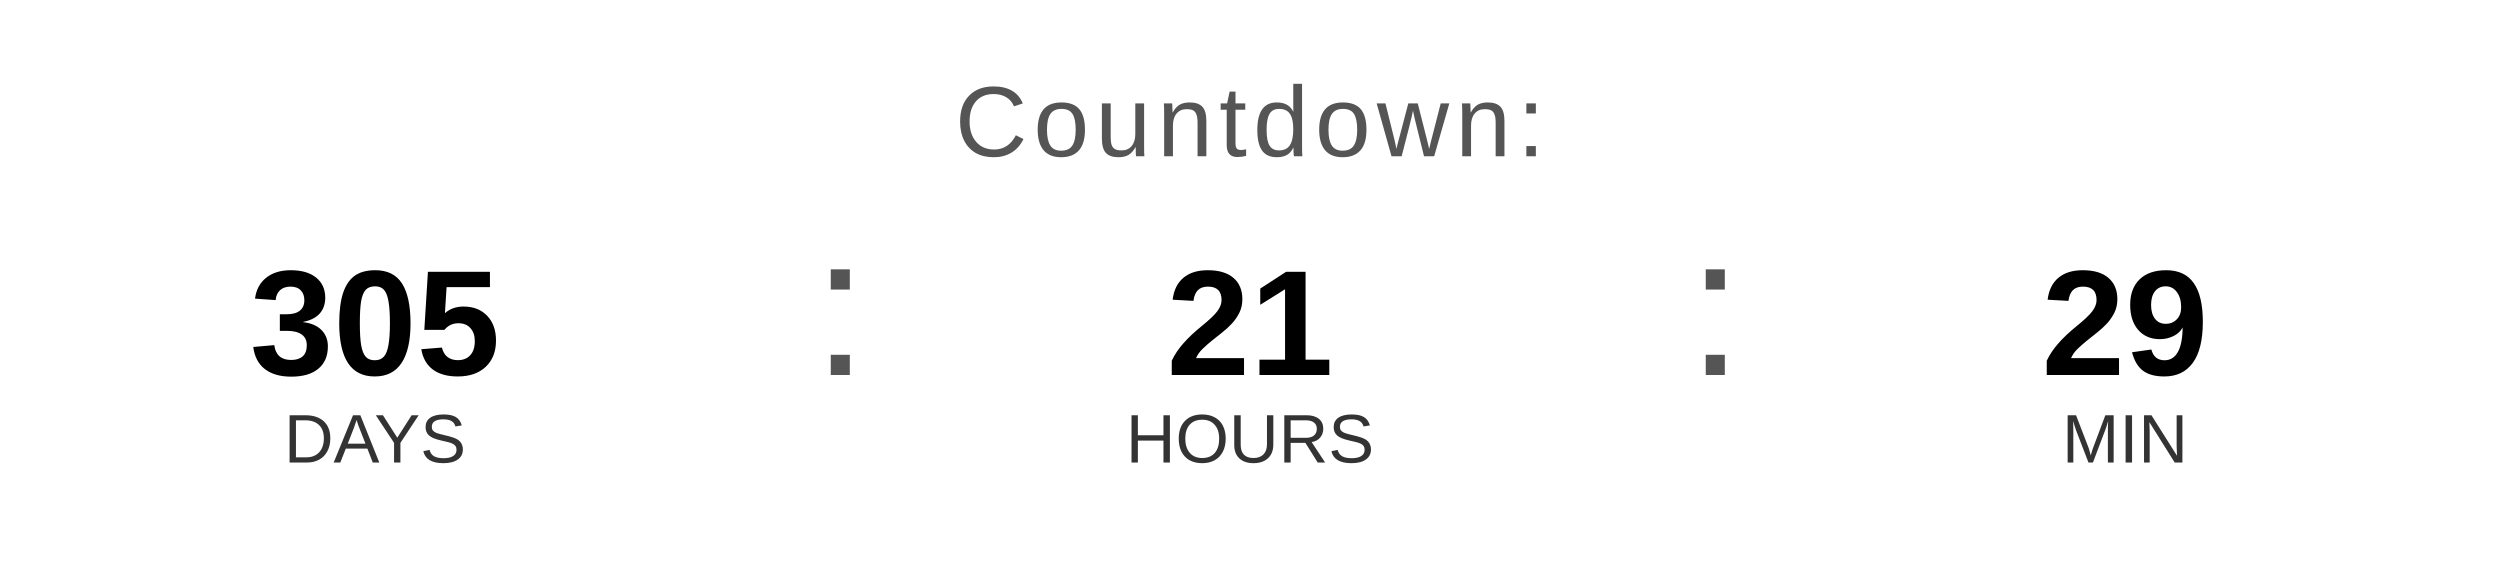
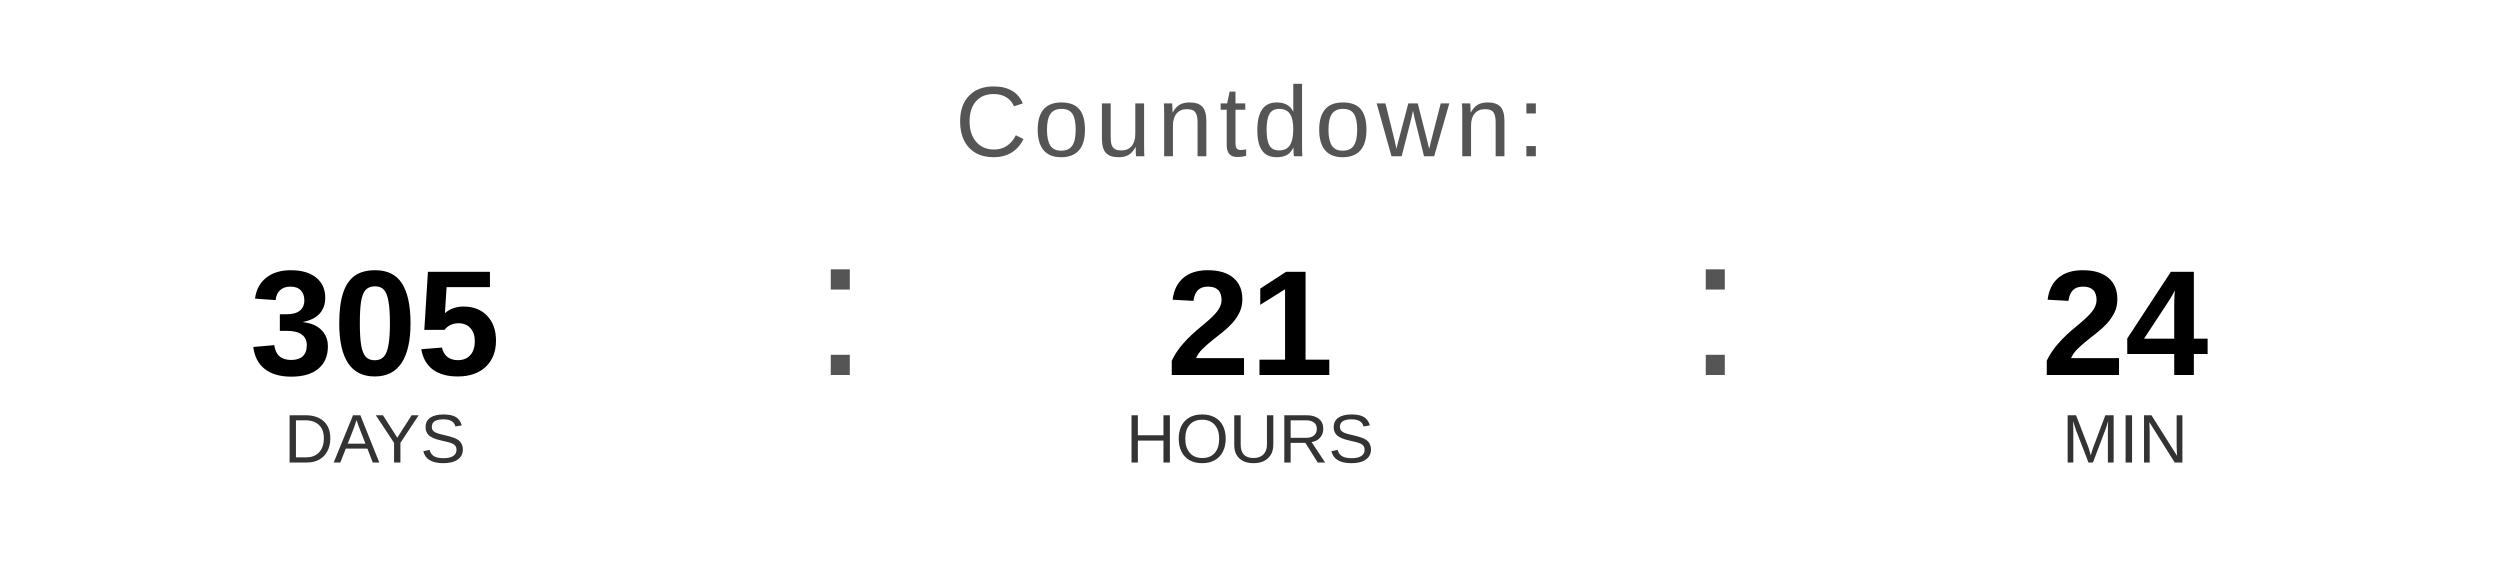
<svg xmlns="http://www.w3.org/2000/svg" width="400" height="90" viewBox="0 0 400 90">
  <text x="200" y="25" font-family="Arial, Helvetica, sans-serif" font-size="16" fill="#555555" text-anchor="middle" letter-spacing="1">
    Countdown:
  </text>
  <text x="60" y="60" font-family="Arial, Helvetica, sans-serif" font-size="24" font-weight="bold" fill="#000000" text-anchor="middle">305</text>
  <text x="60" y="74" font-family="Arial, Helvetica, sans-serif" font-size="11" fill="#333333" text-anchor="middle">DAYS</text>
  <text x="130" y="60" font-family="Arial, sans-serif" font-size="32" fill="#555555">:</text>
  <text x="200" y="60" font-family="Arial, Helvetica, sans-serif" font-size="24" font-weight="bold" fill="#000000" text-anchor="middle">21</text>
  <text x="200" y="74" font-family="Arial, Helvetica, sans-serif" font-size="11" fill="#333333" text-anchor="middle">HOURS</text>
  <text x="270" y="60" font-family="Arial, sans-serif" font-size="32" fill="#555555">:</text>
-   <text x="340" y="60" font-family="Arial, Helvetica, sans-serif" font-size="24" font-weight="bold" fill="#000000" text-anchor="middle">29</text>
+   <text x="340" y="60" font-family="Arial, Helvetica, sans-serif" font-size="24" font-weight="bold" fill="#000000" text-anchor="middle">24</text>
  <text x="340" y="74" font-family="Arial, Helvetica, sans-serif" font-size="11" fill="#333333" text-anchor="middle">MIN</text>
</svg>
